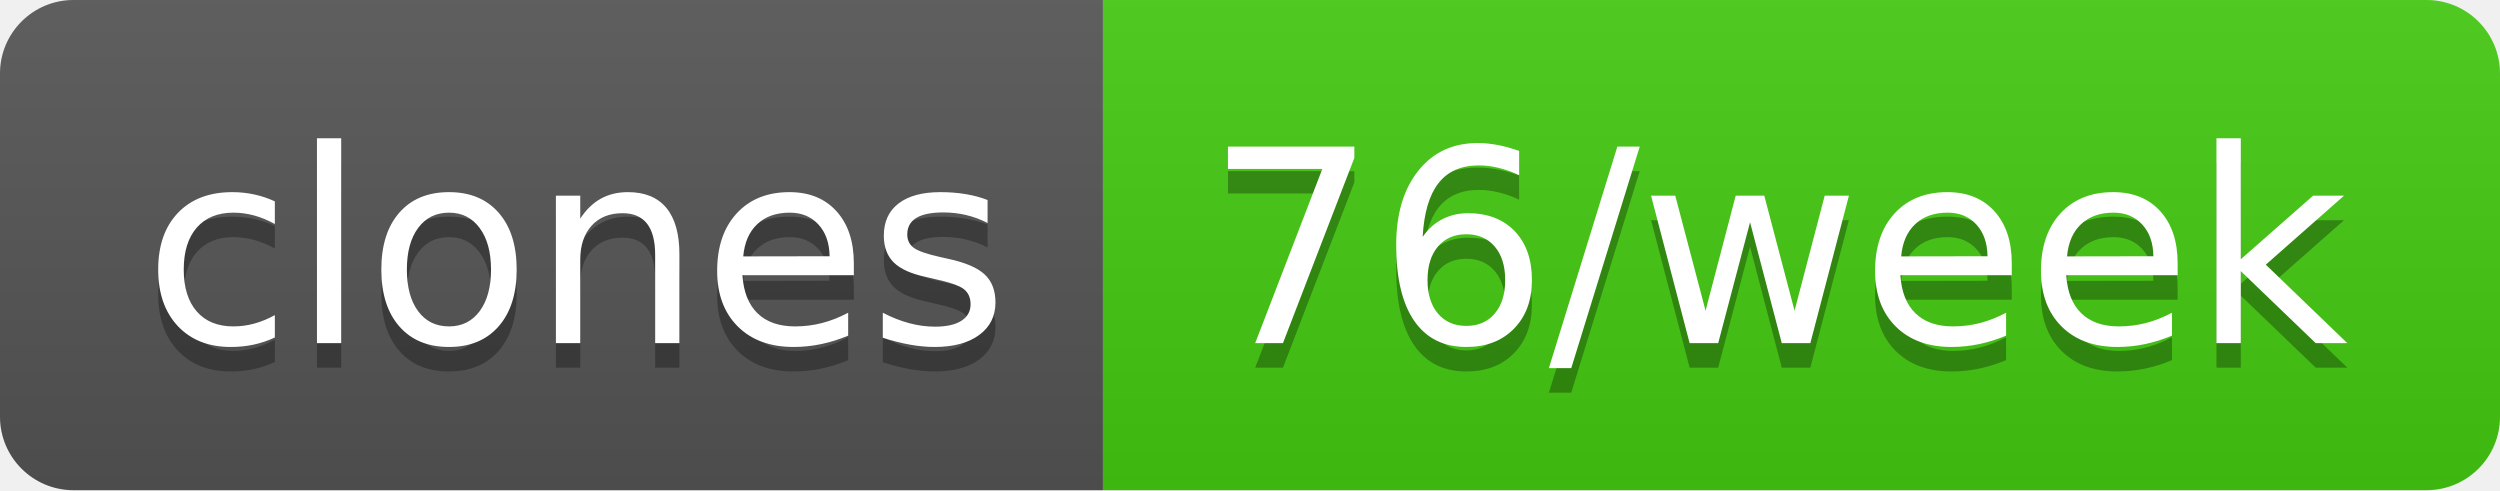
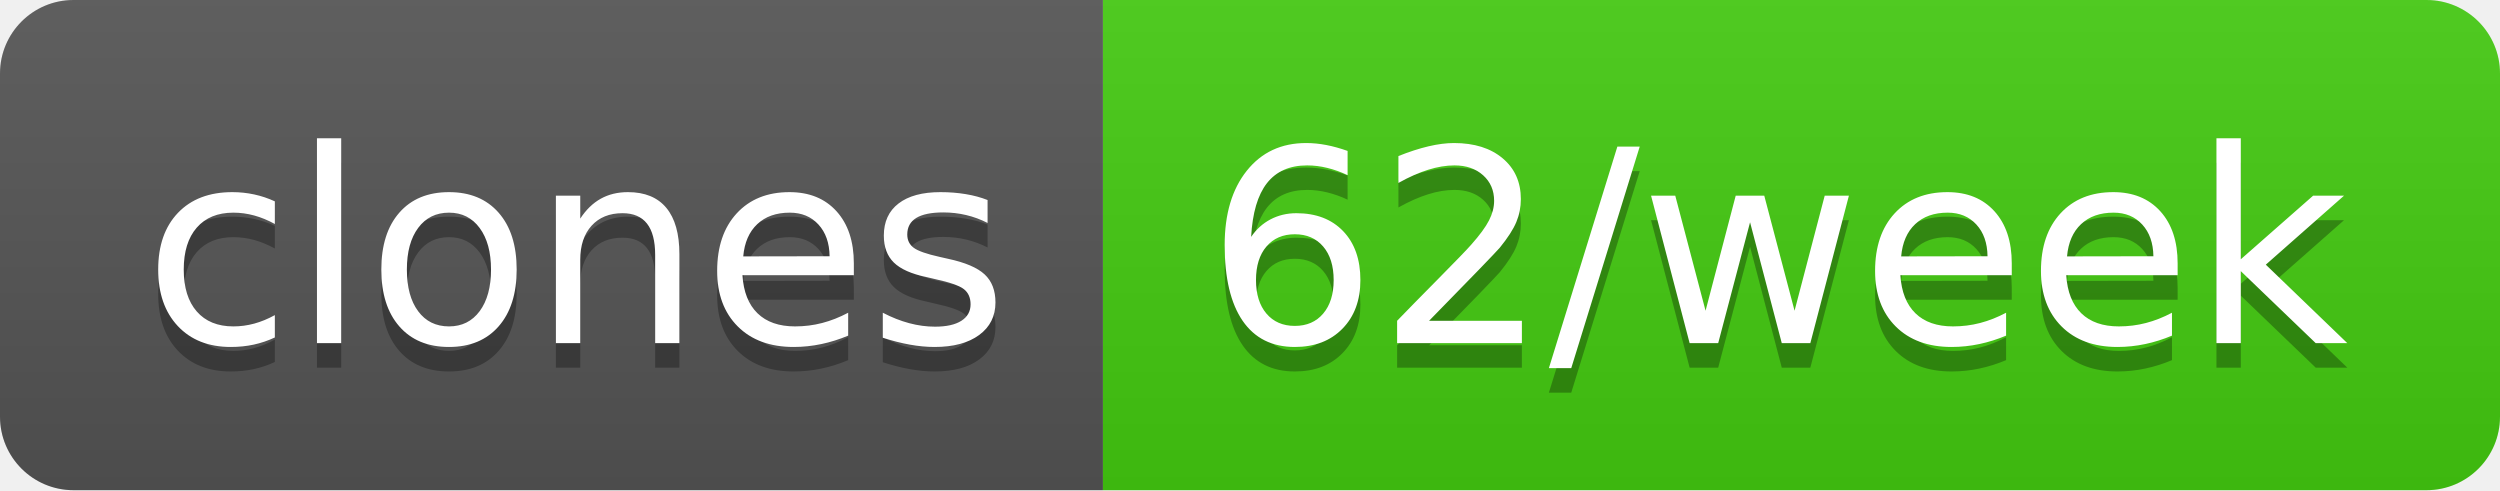
- <svg xmlns="http://www.w3.org/2000/svg" width="102" height="20" role="img" aria-label="clones: 76/week">
+ <svg xmlns="http://www.w3.org/2000/svg" width="102" height="20" role="img" aria-label="clones: 62/week">
  <linearGradient id="s" x2="0" y2="100%">
    <stop offset="0" stop-color="#bbb" stop-opacity=".1" />
    <stop offset="1" stop-opacity=".1" />
  </linearGradient>
  <clipPath id="r">
    <rect width="102" height="20" rx="3" fill="#fff" />
  </clipPath>
  <g clip-path="url(#r)">
    <rect width="45" height="20" fill="#555" />
    <rect x="45" width="57" height="20" fill="#4c1" />
    <rect width="102" height="20" fill="url(#s)" />
  </g>
  <g fill="#fff" text-anchor="middle" font-family="Verdana,Geneva,DejaVu Sans,sans-serif" text-rendering="geometricPrecision" font-size="110">
    <text aria-hidden="true" x="235" y="150" fill="#010101" fill-opacity=".3" transform="scale(.1)" textLength="350">clones</text>
    <text x="235" y="140" transform="scale(.1)" fill="#fff" textLength="350">clones</text>
-     <text aria-hidden="true" x="725" y="150" fill="#010101" fill-opacity=".3" transform="scale(.1)" textLength="470">76/week</text>
-     <text x="725" y="140" transform="scale(.1)" fill="#fff" textLength="470">76/week</text>
+     <text aria-hidden="true" x="725" y="150" fill="#010101" fill-opacity=".3" transform="scale(.1)" textLength="470">62/week</text>
+     <text x="725" y="140" transform="scale(.1)" fill="#fff" textLength="470">62/week</text>
  </g>
</svg>
